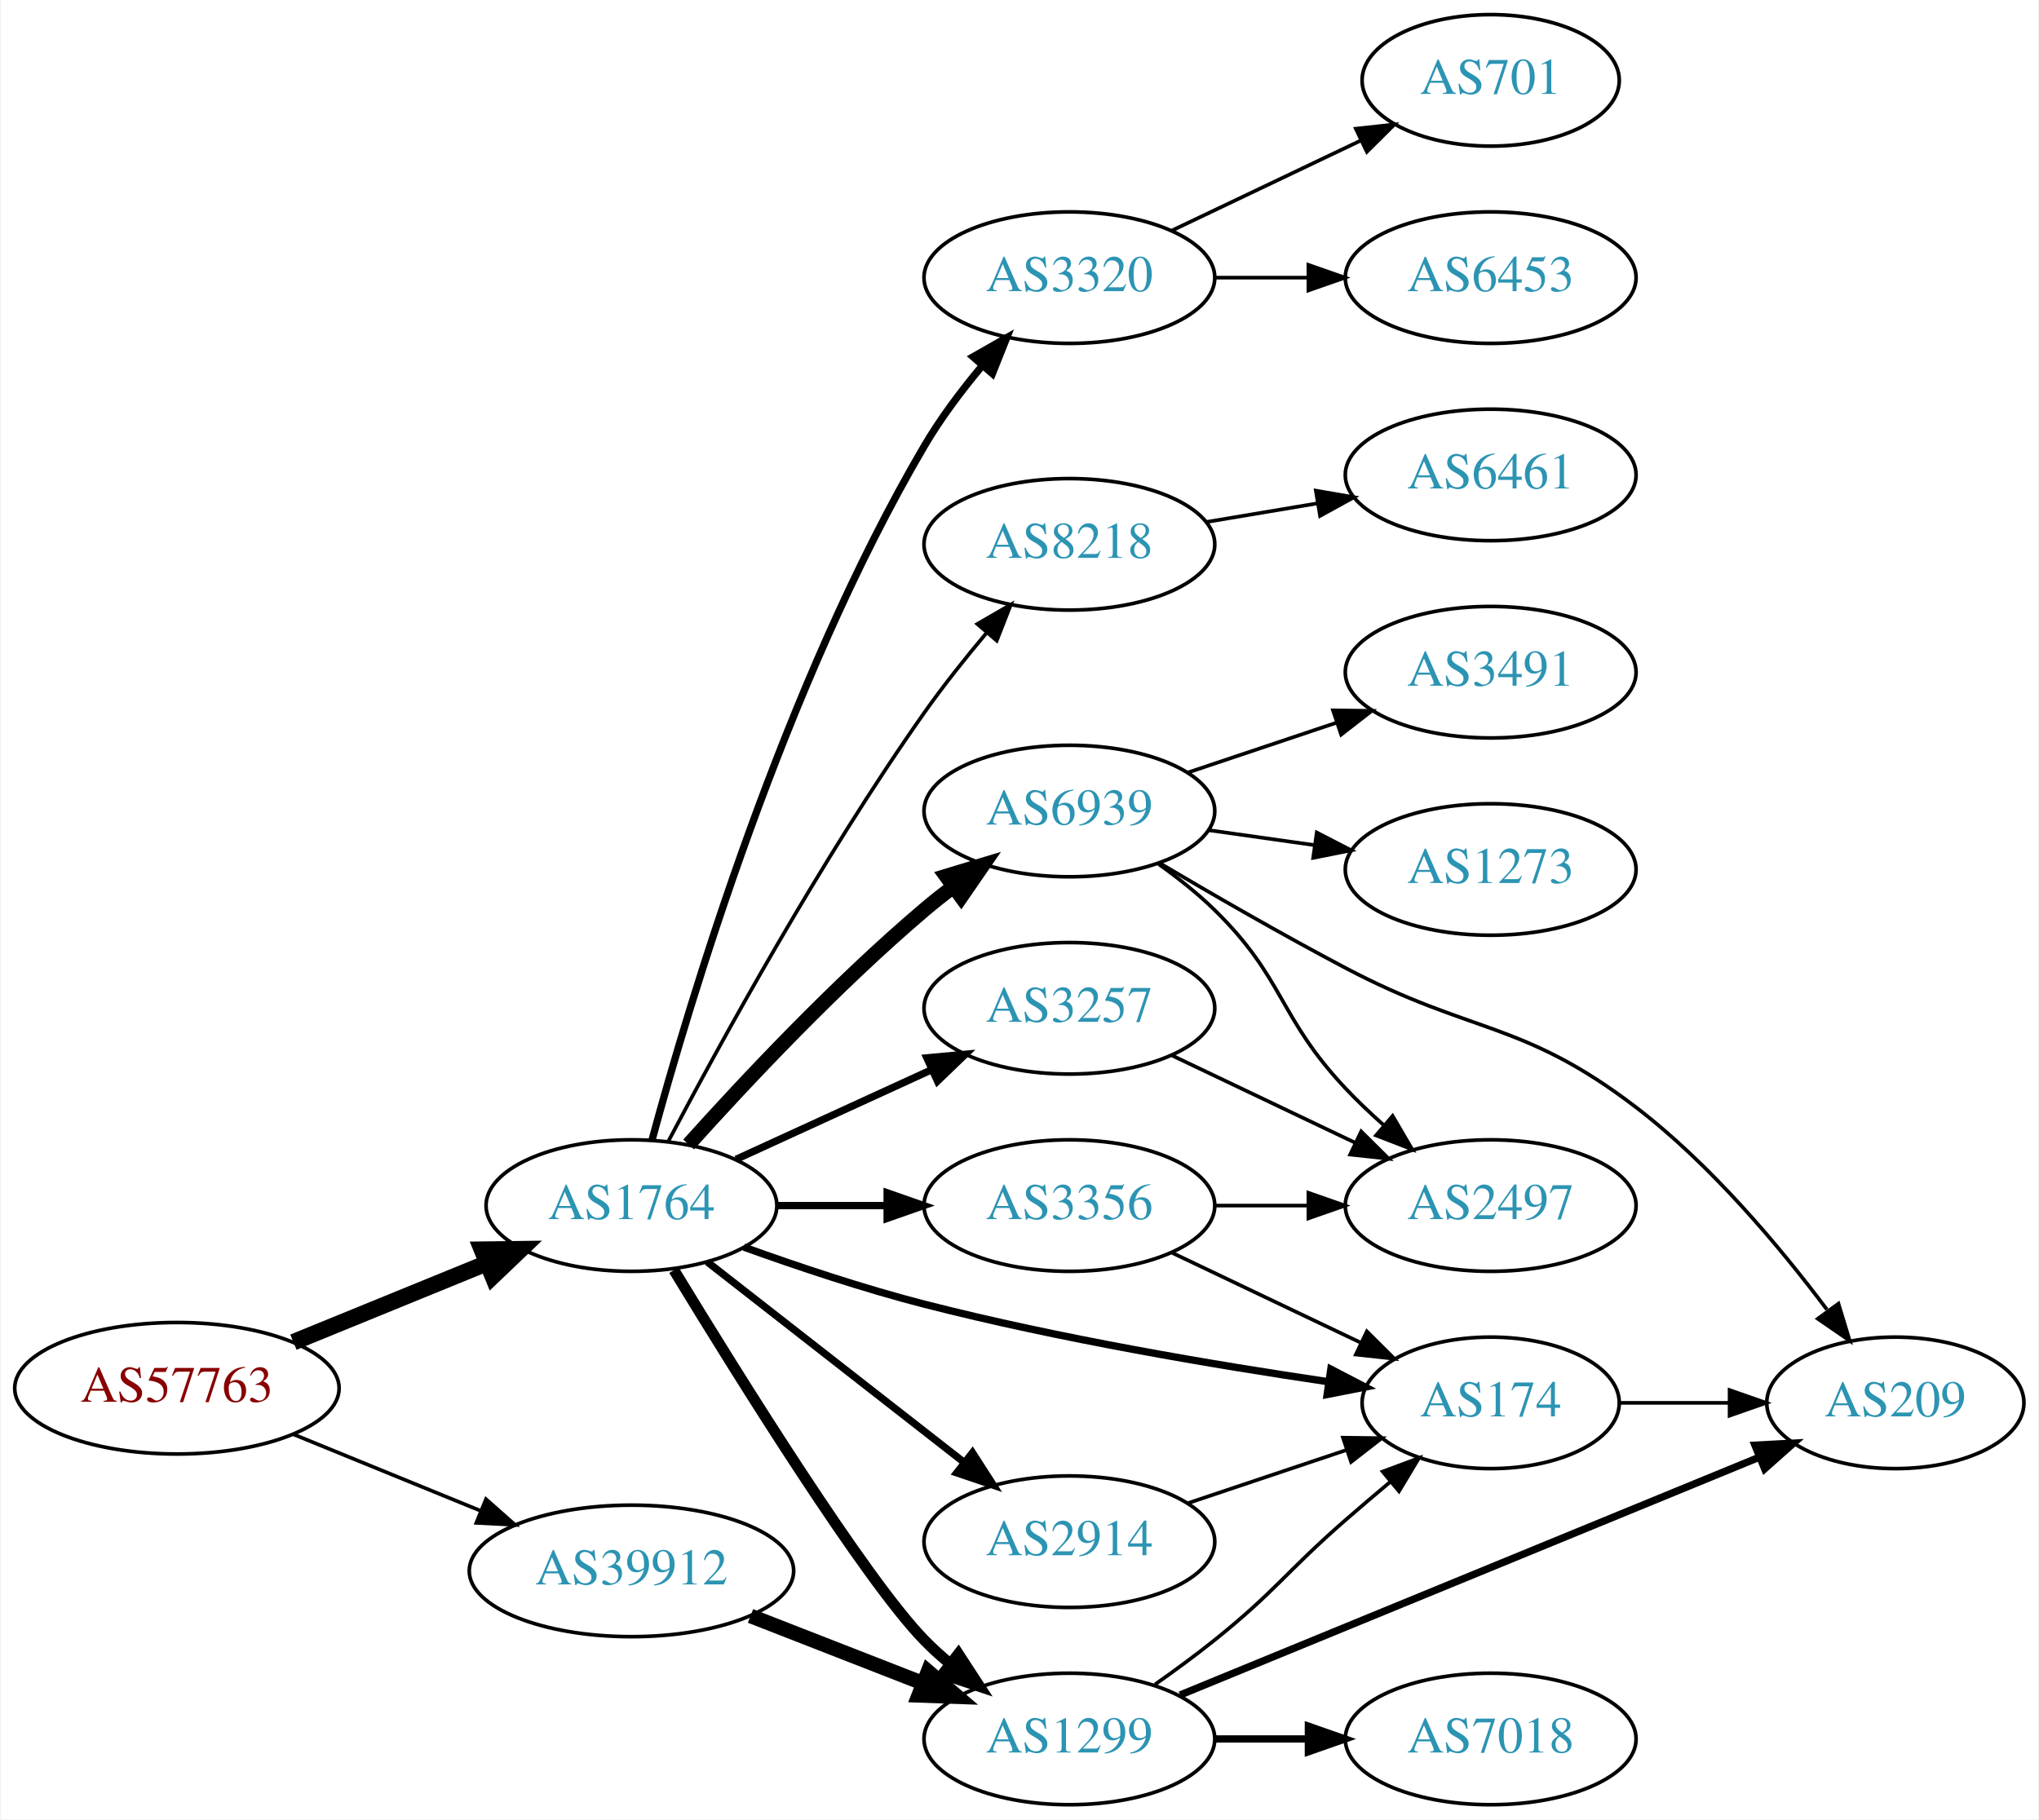
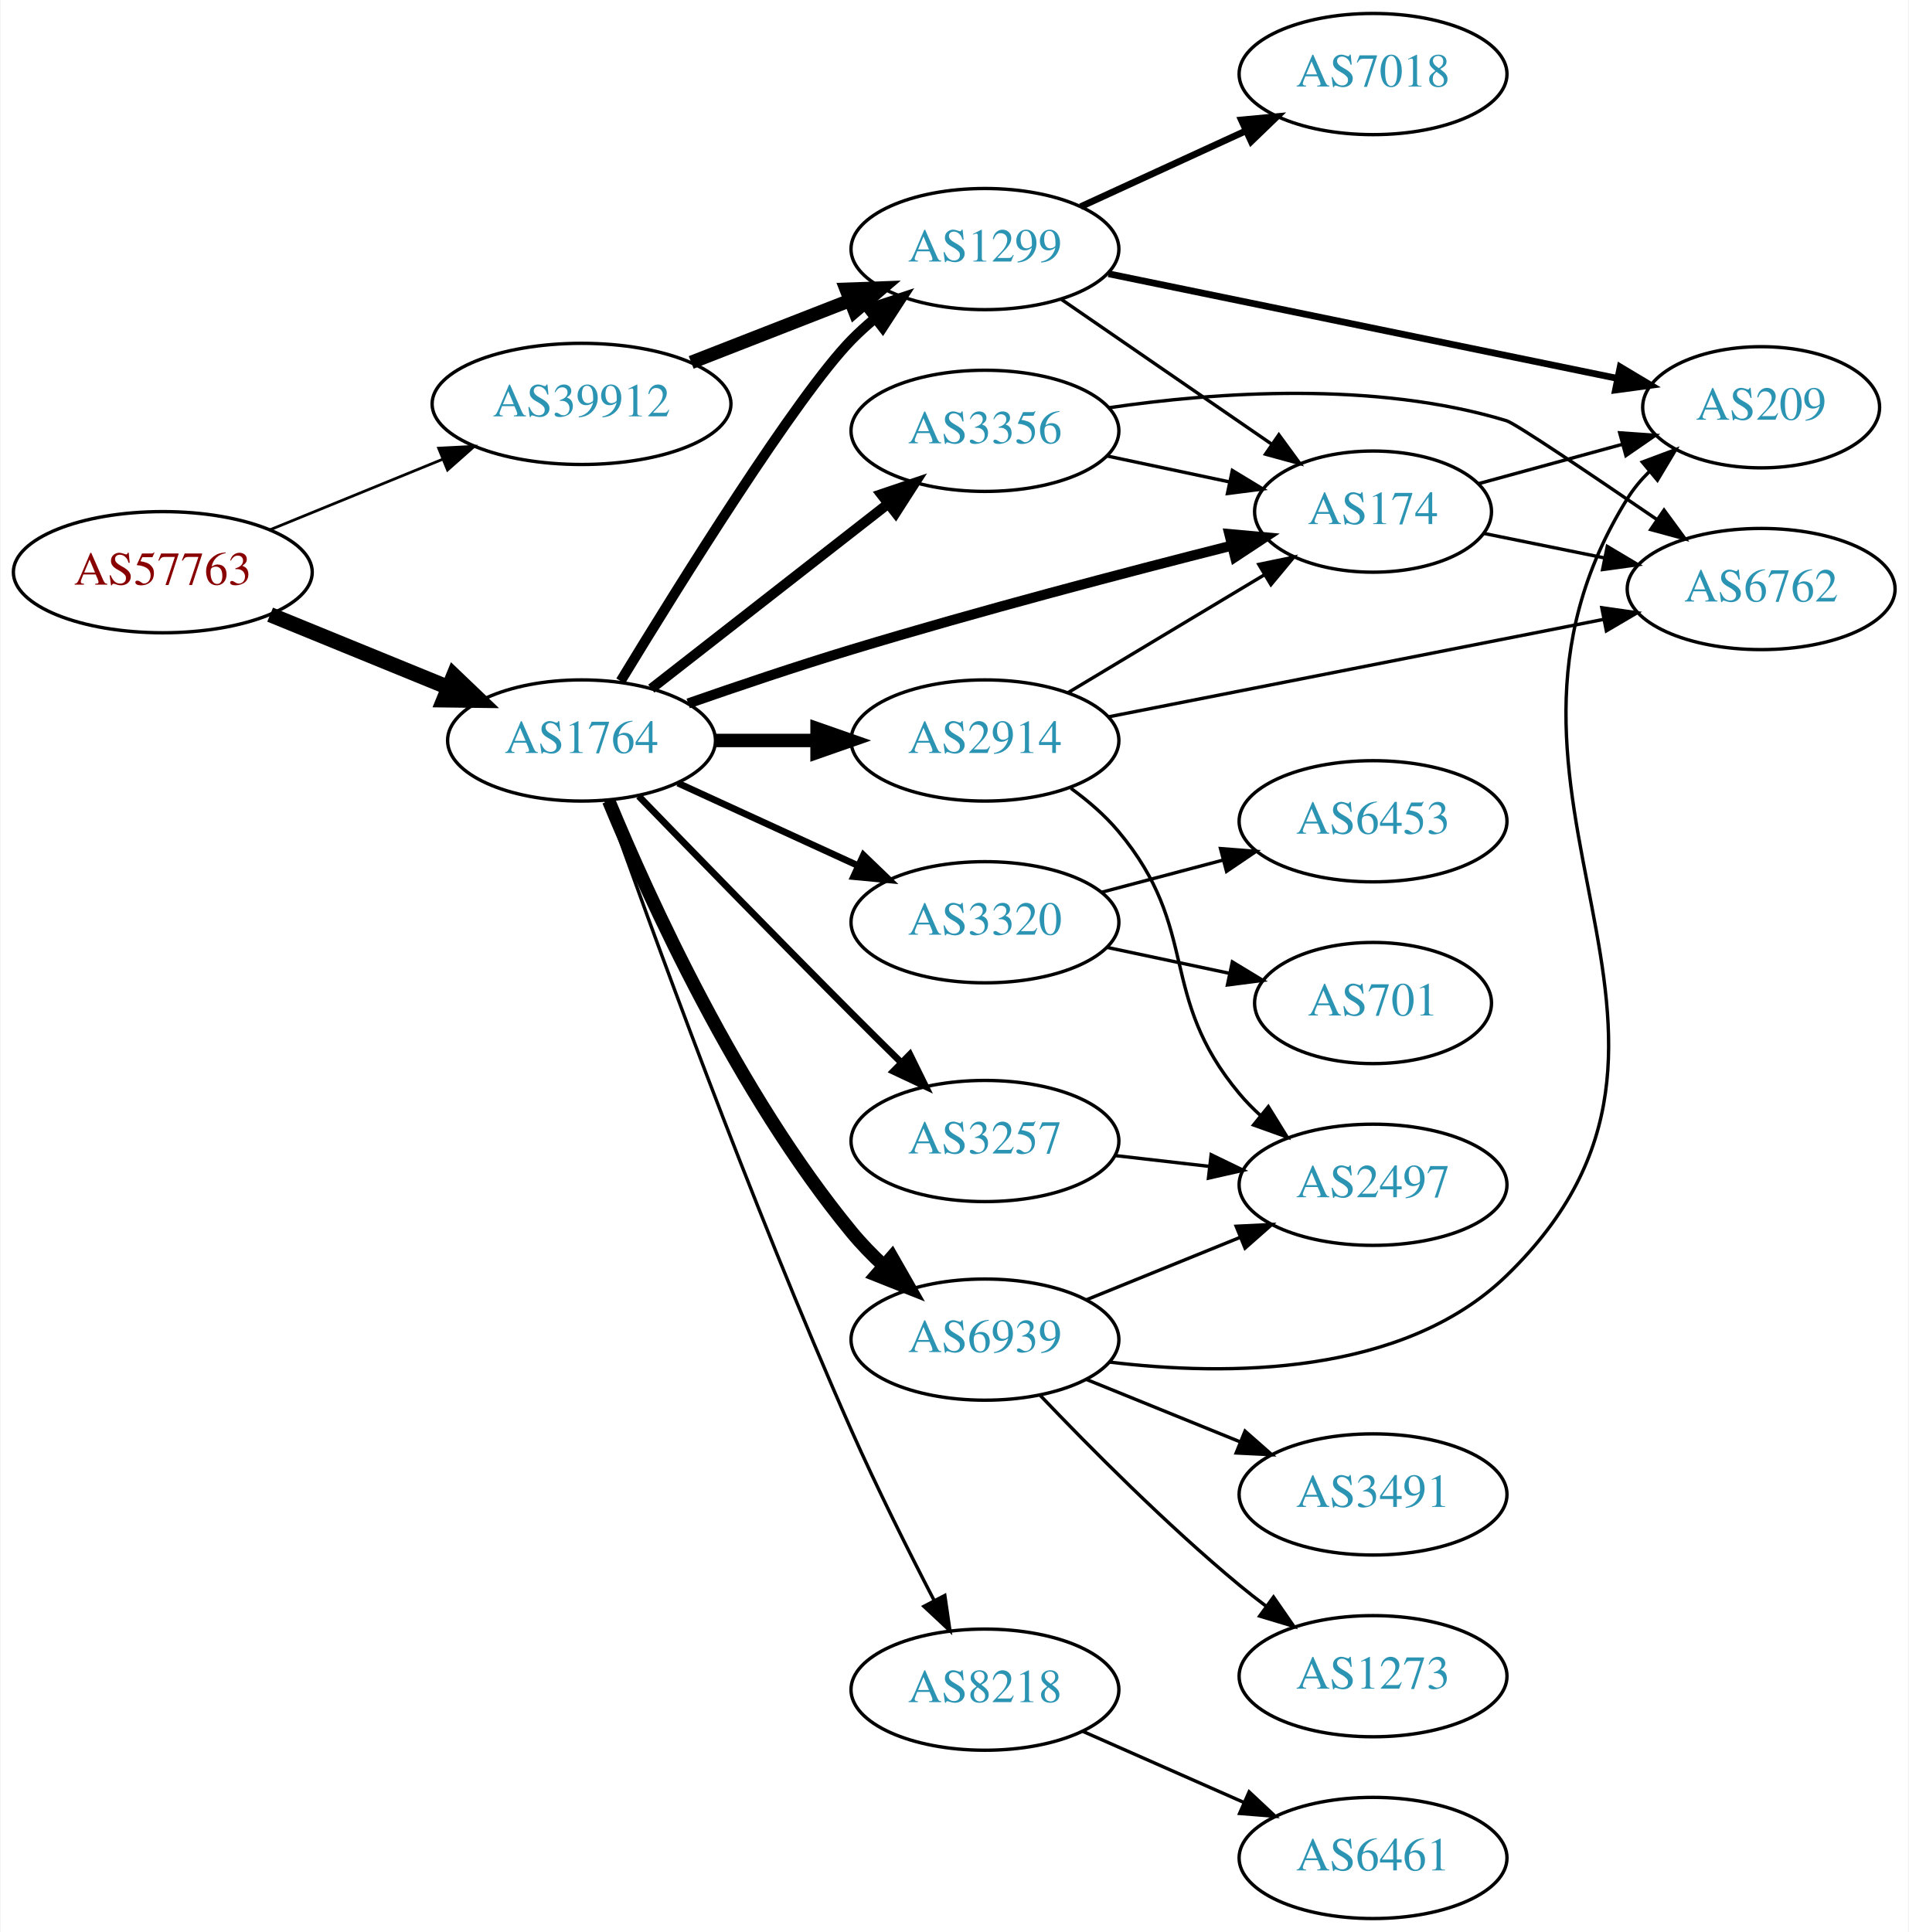
- <svg xmlns="http://www.w3.org/2000/svg" xmlns:xlink="http://www.w3.org/1999/xlink" width="558pt" height="498pt" viewBox="0.00 0.00 557.56 498.00">
-   <g id="graph0" class="graph" transform="scale(1 1) rotate(0) translate(4 494)">
-     <polygon fill="white" stroke="none" points="-4,4 -4,-494 553.564,-494 553.564,4 -4,4" />
+ <svg xmlns="http://www.w3.org/2000/svg" xmlns:xlink="http://www.w3.org/1999/xlink" width="567pt" height="574pt" viewBox="0.00 0.00 566.66 574.00">
+   <g id="graph0" class="graph" transform="scale(1 1) rotate(0) translate(4 570)">
+     <polygon fill="white" stroke="none" points="-4,4 -4,-570 562.663,-570 562.663,4 -4,4" />
    <g id="node1" class="node">
      <g id="a_node1">
        <a xlink:href="/asn/57763" xlink:title="AS57763 ~ SelfNet Internet Ges.m.b.H. [AT]">
-           <ellipse fill="#ffffff" stroke="black" cx="44.196" cy="-114" rx="44.393" ry="18" />
-           <text text-anchor="middle" x="44.196" y="-110.3" font-family="Times,serif" font-size="14.00" fill="#880000">AS57763</text>
+           <ellipse fill="#ffffff" stroke="black" cx="44.196" cy="-400" rx="44.393" ry="18" />
+           <text text-anchor="middle" x="44.196" y="-396.3" font-family="Times,serif" font-size="14.00" fill="#880000">AS57763</text>
        </a>
      </g>
    </g>
    <g id="node2" class="node">
      <g id="a_node2">
        <a xlink:href="/asn/1764" xlink:title="AS1764 ~ NEXTLAYER-AS [AT]">
-           <ellipse fill="#ffffff" stroke="black" cx="168.588" cy="-164" rx="39.794" ry="18" />
-           <text text-anchor="middle" x="168.588" y="-160.3" font-family="Times,serif" font-size="14.00" fill="#2c94b3">AS1764</text>
+           <ellipse fill="#ffffff" stroke="black" cx="168.588" cy="-350" rx="39.794" ry="18" />
+           <text text-anchor="middle" x="168.588" y="-346.3" font-family="Times,serif" font-size="14.00" fill="#2c94b3">AS1764</text>
        </a>
      </g>
    </g>
    <g id="edge1" class="edge">
-       <path fill="none" stroke="black" stroke-width="4.5" d="M76.081,-126.617C92.064,-133.147 111.738,-141.184 128.743,-148.131" />
-       <polygon fill="black" stroke="black" stroke-width="4.5" points="127.652,-151.939 138.399,-152.075 130.63,-144.648 127.652,-151.939" />
+       <path fill="none" stroke="black" stroke-width="4.5" d="M76.081,-387.383C92.064,-380.853 111.738,-372.816 128.743,-365.869" />
+       <polygon fill="black" stroke="black" stroke-width="4.5" points="130.63,-369.352 138.399,-361.925 127.652,-362.061 130.63,-369.352" />
    </g>
    <g id="node3" class="node">
      <g id="a_node3">
        <a xlink:href="/asn/39912" xlink:title="AS39912 ~ oja.at GmbH [AT]">
-           <ellipse fill="#ffffff" stroke="black" cx="168.588" cy="-64" rx="44.393" ry="18" />
-           <text text-anchor="middle" x="168.588" y="-60.3" font-family="Times,serif" font-size="14.00" fill="#2c94b3">AS39912</text>
+           <ellipse fill="#ffffff" stroke="black" cx="168.588" cy="-450" rx="44.393" ry="18" />
+           <text text-anchor="middle" x="168.588" y="-446.3" font-family="Times,serif" font-size="14.00" fill="#2c94b3">AS39912</text>
        </a>
      </g>
    </g>
    <g id="edge2" class="edge">
-       <path fill="none" stroke="black" d="M76.081,-101.383C91.591,-95.047 110.576,-87.291 127.225,-80.49" />
-       <polygon fill="black" stroke="black" points="128.78,-83.635 136.713,-76.613 126.132,-77.155 128.78,-83.635" />
+       <path fill="none" stroke="black" stroke-width="0.818" d="M76.081,-412.617C91.591,-418.953 110.576,-426.709 127.225,-433.511" />
+       <polygon fill="black" stroke="black" stroke-width="0.818" points="126.132,-436.845 136.713,-437.387 128.78,-430.365 126.132,-436.845" />
    </g>
    <g id="node4" class="node">
      <g id="a_node4">
-         <a xlink:href="/asn/8218" xlink:title="AS8218 ~ legacy Neotelecoms [FR]">
-           <ellipse fill="#ffffff" stroke="black" cx="288.431" cy="-345" rx="39.794" ry="18" />
-           <text text-anchor="middle" x="288.431" y="-341.3" font-family="Times,serif" font-size="14.00" fill="#2c94b3">AS8218</text>
+         <a xlink:href="/asn/3356" xlink:title="AS3356 ~ Level 3 Parent, LLC [US]">
+           <ellipse fill="#ffffff" stroke="black" cx="288.431" cy="-442" rx="39.794" ry="18" />
+           <text text-anchor="middle" x="288.431" y="-438.3" font-family="Times,serif" font-size="14.00" fill="#2c94b3">AS3356</text>
        </a>
      </g>
    </g>
    <g id="edge3" class="edge">
-       <path fill="none" stroke="black" d="M178.695,-181.626C192.576,-207.971 220.422,-258.819 248.784,-299 253.972,-306.35 260.051,-313.969 265.832,-320.841" />
-       <polygon fill="black" stroke="black" points="263.241,-323.196 272.41,-328.505 268.552,-318.637 263.241,-323.196" />
+       <path fill="none" stroke="black" stroke-width="3" d="M189.312,-365.399C208.516,-380.391 237.887,-403.321 259.491,-420.188" />
+       <polygon fill="black" stroke="black" stroke-width="3" points="257.606,-423.156 267.642,-426.551 261.914,-417.638 257.606,-423.156" />
    </g>
    <g id="node5" class="node">
      <g id="a_node5">
-         <a xlink:href="/asn/2914" xlink:title="AS2914 ~ NTT America, Inc. [US]">
-           <ellipse fill="#ffffff" stroke="black" cx="288.431" cy="-72" rx="39.794" ry="18" />
-           <text text-anchor="middle" x="288.431" y="-68.3" font-family="Times,serif" font-size="14.00" fill="#2c94b3">AS2914</text>
+         <a xlink:href="/asn/174" xlink:title="AS174 ~ Cogent Communications [US]">
+           <ellipse fill="#ffffff" stroke="black" cx="403.724" cy="-418" rx="35.194" ry="18" />
+           <text text-anchor="middle" x="403.724" y="-414.3" font-family="Times,serif" font-size="14.00" fill="#2c94b3">AS174</text>
        </a>
      </g>
    </g>
    <g id="edge4" class="edge">
-       <path fill="none" stroke="black" stroke-width="2" d="M189.312,-148.601C208.516,-133.609 237.887,-110.679 259.491,-93.812" />
-       <polygon fill="black" stroke="black" stroke-width="2" points="261.914,-96.362 267.642,-87.449 257.606,-90.844 261.914,-96.362" />
+       <path fill="none" stroke="black" stroke-width="3" d="M200.27,-361.005C214.886,-366.108 232.659,-372.11 248.784,-377 286.712,-388.501 330.414,-399.974 361.541,-407.845" />
+       <polygon fill="black" stroke="black" stroke-width="3" points="361.037,-411.327 371.589,-410.372 362.744,-404.539 361.037,-411.327" />
    </g>
    <g id="node6" class="node">
      <g id="a_node6">
-         <a xlink:href="/asn/3356" xlink:title="AS3356 ~ Level 3 Parent, LLC [US]">
-           <ellipse fill="#ffffff" stroke="black" cx="288.431" cy="-164" rx="39.794" ry="18" />
-           <text text-anchor="middle" x="288.431" y="-160.3" font-family="Times,serif" font-size="14.00" fill="#2c94b3">AS3356</text>
+         <a xlink:href="/asn/2914" xlink:title="AS2914 ~ NTT America, Inc. [US]">
+           <ellipse fill="#ffffff" stroke="black" cx="288.431" cy="-350" rx="39.794" ry="18" />
+           <text text-anchor="middle" x="288.431" y="-346.3" font-family="Times,serif" font-size="14.00" fill="#2c94b3">AS2914</text>
        </a>
      </g>
    </g>
    <g id="edge5" class="edge">
-       <path fill="none" stroke="black" stroke-width="2" d="M208.501,-164C218.054,-164 228.404,-164 238.367,-164" />
-       <polygon fill="black" stroke="black" stroke-width="2" points="238.559,-167.5 248.559,-164 238.559,-160.5 238.559,-167.5" />
+       <path fill="none" stroke="black" stroke-width="4" d="M208.501,-350C218.054,-350 228.404,-350 238.367,-350" />
+       <polygon fill="black" stroke="black" stroke-width="4" points="238.559,-353.5 248.559,-350 238.559,-346.5 238.559,-353.5" />
    </g>
    <g id="node7" class="node">
      <g id="a_node7">
        <a xlink:href="/asn/6939" xlink:title="AS6939 ~ Hurricane Electric LLC [US]">
-           <ellipse fill="#ffffff" stroke="black" cx="288.431" cy="-272" rx="39.794" ry="18" />
-           <text text-anchor="middle" x="288.431" y="-268.3" font-family="Times,serif" font-size="14.00" fill="#2c94b3">AS6939</text>
+           <ellipse fill="#ffffff" stroke="black" cx="288.431" cy="-172" rx="39.794" ry="18" />
+           <text text-anchor="middle" x="288.431" y="-168.3" font-family="Times,serif" font-size="14.00" fill="#2c94b3">AS6939</text>
        </a>
      </g>
    </g>
    <g id="edge6" class="edge">
-       <path fill="none" stroke="black" stroke-width="4" d="M184.234,-180.725C199.535,-197.765 224.632,-224.523 248.784,-245 251.281,-247.117 253.942,-249.232 256.653,-251.293" />
-       <polygon fill="black" stroke="black" stroke-width="4" points="254.69,-254.194 264.83,-257.266 258.819,-248.541 254.69,-254.194" />
+       <path fill="none" stroke="black" stroke-width="4" d="M176.666,-332.048C188.633,-303.103 214.905,-245.208 248.784,-204 251.663,-200.499 254.968,-197.099 258.407,-193.904" />
+       <polygon fill="black" stroke="black" stroke-width="4" points="260.782,-196.477 266.036,-187.277 256.191,-191.192 260.782,-196.477" />
    </g>
    <g id="node8" class="node">
      <g id="a_node8">
        <a xlink:href="/asn/3257" xlink:title="AS3257 ~ GTT [DE]">
-           <ellipse fill="#ffffff" stroke="black" cx="288.431" cy="-218" rx="39.794" ry="18" />
-           <text text-anchor="middle" x="288.431" y="-214.3" font-family="Times,serif" font-size="14.00" fill="#2c94b3">AS3257</text>
+           <ellipse fill="#ffffff" stroke="black" cx="288.431" cy="-231" rx="39.794" ry="18" />
+           <text text-anchor="middle" x="288.431" y="-227.3" font-family="Times,serif" font-size="14.00" fill="#2c94b3">AS3257</text>
        </a>
      </g>
    </g>
    <g id="edge7" class="edge">
-       <path fill="none" stroke="black" stroke-width="2" d="M197.217,-176.661C213.174,-183.973 233.445,-193.261 250.727,-201.181" />
-       <polygon fill="black" stroke="black" stroke-width="2" points="249.426,-204.435 259.975,-205.419 252.342,-198.071 249.426,-204.435" />
+       <path fill="none" stroke="black" stroke-width="2" d="M185.572,-333.462C201.501,-317.027 226.704,-291.143 248.784,-269 253.493,-264.278 258.557,-259.257 263.418,-254.466" />
+       <polygon fill="black" stroke="black" stroke-width="2" points="266.131,-256.707 270.811,-247.202 261.225,-251.715 266.131,-256.707" />
    </g>
    <g id="node9" class="node">
      <g id="a_node9">
-         <a xlink:href="/asn/174" xlink:title="AS174 ~ Cogent Communications [US]">
-           <ellipse fill="#ffffff" stroke="black" cx="403.724" cy="-110" rx="35.194" ry="18" />
-           <text text-anchor="middle" x="403.724" y="-106.3" font-family="Times,serif" font-size="14.00" fill="#2c94b3">AS174</text>
+         <a xlink:href="/asn/8218" xlink:title="AS8218 ~ legacy Neotelecoms [FR]">
+           <ellipse fill="#ffffff" stroke="black" cx="288.431" cy="-68" rx="39.794" ry="18" />
+           <text text-anchor="middle" x="288.431" y="-64.3" font-family="Times,serif" font-size="14.00" fill="#2c94b3">AS8218</text>
        </a>
      </g>
    </g>
    <g id="edge8" class="edge">
-       <path fill="none" stroke="black" stroke-width="2" d="M199.343,-152.634C214.057,-147.328 232.181,-141.259 248.784,-137 285.621,-127.551 328.265,-120.355 359.315,-115.778" />
-       <polygon fill="black" stroke="black" stroke-width="2" points="359.978,-119.219 369.376,-114.327 358.978,-112.29 359.978,-119.219" />
+       <path fill="none" stroke="black" d="M175.803,-332.216C188.476,-296.363 218.657,-213.027 248.784,-145 256.336,-127.948 265.7,-109.24 273.319,-94.534" />
+       <polygon fill="black" stroke="black" points="276.507,-95.99 278.037,-85.506 270.303,-92.748 276.507,-95.99" />
    </g>
    <g id="node10" class="node">
      <g id="a_node10">
        <a xlink:href="/asn/3320" xlink:title="AS3320 ~ DTAG [DE]">
-           <ellipse fill="#ffffff" stroke="black" cx="288.431" cy="-418" rx="39.794" ry="18" />
-           <text text-anchor="middle" x="288.431" y="-414.3" font-family="Times,serif" font-size="14.00" fill="#2c94b3">AS3320</text>
+           <ellipse fill="#ffffff" stroke="black" cx="288.431" cy="-296" rx="39.794" ry="18" />
+           <text text-anchor="middle" x="288.431" y="-292.3" font-family="Times,serif" font-size="14.00" fill="#2c94b3">AS3320</text>
        </a>
      </g>
    </g>
    <g id="edge9" class="edge">
-       <path fill="none" stroke="black" stroke-width="2" d="M174.2,-181.877C184.243,-219.022 210.317,-306.538 248.784,-372 253.169,-379.461 258.771,-386.918 264.34,-393.589" />
-       <polygon fill="black" stroke="black" stroke-width="2" points="262.076,-396.319 271.284,-401.561 267.355,-391.721 262.076,-396.319" />
+       <path fill="none" stroke="black" stroke-width="2" d="M197.217,-337.339C213.174,-330.027 233.445,-320.739 250.727,-312.819" />
+       <polygon fill="black" stroke="black" stroke-width="2" points="252.342,-315.929 259.975,-308.581 249.426,-309.565 252.342,-315.929" />
    </g>
    <g id="node11" class="node">
      <g id="a_node11">
        <a xlink:href="/asn/1299" xlink:title="AS1299 ~ Telia Carrier [EU]">
-           <ellipse fill="#ffffff" stroke="black" cx="288.431" cy="-18" rx="39.794" ry="18" />
-           <text text-anchor="middle" x="288.431" y="-14.3" font-family="Times,serif" font-size="14.00" fill="#2c94b3">AS1299</text>
+           <ellipse fill="#ffffff" stroke="black" cx="288.431" cy="-496" rx="39.794" ry="18" />
+           <text text-anchor="middle" x="288.431" y="-492.3" font-family="Times,serif" font-size="14.00" fill="#2c94b3">AS1299</text>
        </a>
      </g>
    </g>
    <g id="edge10" class="edge">
-       <path fill="none" stroke="black" stroke-width="3" d="M180.212,-146.341C197.782,-117.441 232.563,-61.592 248.784,-45 250.876,-42.86 253.159,-40.781 255.535,-38.788" />
-       <polygon fill="black" stroke="black" stroke-width="3" points="258.054,-41.266 263.834,-32.387 253.778,-35.723 258.054,-41.266" />
-     </g>
-     <g id="edge26" class="edge">
-       <path fill="none" stroke="black" stroke-width="4" d="M201.168,-51.673C215.597,-46.041 232.837,-39.311 248.098,-33.354" />
-       <polygon fill="black" stroke="black" stroke-width="4" points="249.749,-36.467 257.792,-29.57 247.203,-29.946 249.749,-36.467" />
+       <path fill="none" stroke="black" stroke-width="3" d="M180.212,-367.659C197.782,-396.559 232.563,-452.408 248.784,-469 250.876,-471.14 253.159,-473.219 255.535,-475.212" />
+       <polygon fill="black" stroke="black" stroke-width="3" points="253.778,-478.277 263.834,-481.613 258.054,-472.734 253.778,-478.277" />
+     </g>
+     <g id="edge29" class="edge">
+       <path fill="none" stroke="black" stroke-width="4" d="M201.168,-462.327C215.597,-467.96 232.837,-474.689 248.098,-480.646" />
+       <polygon fill="black" stroke="black" stroke-width="4" points="247.203,-484.054 257.792,-484.43 249.749,-477.534 247.203,-484.054" />
+     </g>
+     <g id="edge24" class="edge">
+       <path fill="none" stroke="black" d="M324.656,-434.538C336.227,-432.087 349.195,-429.34 361.189,-426.799" />
+       <polygon fill="black" stroke="black" points="361.924,-430.221 370.982,-424.724 360.473,-423.373 361.924,-430.221" />
    </g>
    <g id="node12" class="node">
      <g id="a_node12">
-         <a xlink:href="/asn/6461" xlink:title="AS6461 ~ Zayo Bandwidth [US]">
-           <ellipse fill="#ffffff" stroke="black" cx="403.724" cy="-364" rx="39.794" ry="18" />
-           <text text-anchor="middle" x="403.724" y="-360.3" font-family="Times,serif" font-size="14.00" fill="#2c94b3">AS6461</text>
-         </a>
-       </g>
+         <a xlink:href="/asn/6762" xlink:title="AS6762 ~ TELECOM ITALIA SPARKLE S.p.A. [IT]">
+           <ellipse fill="#ffffff" stroke="black" cx="519.017" cy="-395" rx="39.794" ry="18" />
+           <text text-anchor="middle" x="519.017" y="-391.3" font-family="Times,serif" font-size="14.00" fill="#2c94b3">AS6762</text>
+         </a>
+       </g>
+     </g>
+     <g id="edge23" class="edge">
+       <path fill="none" stroke="black" d="M325.134,-448.842C356.897,-453.5 404.24,-456.894 443.37,-445 446.003,-444.2 468.415,-429.089 488.001,-415.687" />
+       <polygon fill="black" stroke="black" points="490.17,-418.444 496.437,-409.902 486.211,-412.671 490.17,-418.444" />
    </g>
    <g id="edge11" class="edge">
-       <path fill="none" stroke="black" d="M325.901,-351.116C335.604,-352.744 346.215,-354.523 356.37,-356.226" />
-       <polygon fill="black" stroke="black" points="355.881,-359.693 366.322,-357.895 357.039,-352.789 355.881,-359.693" />
-     </g>
-     <g id="edge25" class="edge">
-       <path fill="none" stroke="black" d="M320.688,-82.484C334.205,-87.018 350.154,-92.367 364.378,-97.138" />
-       <polygon fill="black" stroke="black" points="363.304,-100.47 373.898,-100.332 365.53,-93.833 363.304,-100.47" />
-     </g>
-     <g id="edge13" class="edge">
-       <path fill="none" stroke="black" d="M316.567,-151.066C331.999,-143.71 351.485,-134.423 368.02,-126.541" />
-       <polygon fill="black" stroke="black" points="369.84,-129.551 377.361,-122.089 366.828,-123.232 369.84,-129.551" />
+       <path fill="none" stroke="black" d="M436.584,-411.532C447.73,-409.269 460.472,-406.682 472.514,-404.238" />
+       <polygon fill="black" stroke="black" points="473.311,-407.647 482.414,-402.228 471.918,-400.787 473.311,-407.647" />
    </g>
    <g id="node13" class="node">
      <g id="a_node13">
-         <a xlink:href="/asn/2497" xlink:title="AS2497 ~ Internet Initiative Japan Inc. [JP]">
-           <ellipse fill="#ffffff" stroke="black" cx="403.724" cy="-164" rx="39.794" ry="18" />
-           <text text-anchor="middle" x="403.724" y="-160.3" font-family="Times,serif" font-size="14.00" fill="#2c94b3">AS2497</text>
+         <a xlink:href="/asn/209" xlink:title="AS209 ~ CenturyLink Communications, LLC [US]">
+           <ellipse fill="#ffffff" stroke="black" cx="519.017" cy="-449" rx="35.194" ry="18" />
+           <text text-anchor="middle" x="519.017" y="-445.3" font-family="Times,serif" font-size="14.00" fill="#2c94b3">AS209</text>
        </a>
      </g>
    </g>
    <g id="edge12" class="edge">
-       <path fill="none" stroke="black" d="M328.103,-164C336.306,-164 345.07,-164 353.602,-164" />
-       <polygon fill="black" stroke="black" points="353.841,-167.5 363.841,-164 353.841,-160.5 353.841,-167.5" />
+       <path fill="none" stroke="black" d="M435.084,-426.307C448.164,-429.887 463.647,-434.123 477.673,-437.961" />
+       <polygon fill="black" stroke="black" points="477.003,-441.406 487.572,-440.67 478.851,-434.654 477.003,-441.406" />
    </g>
    <g id="edge14" class="edge">
-       <path fill="none" stroke="black" d="M312.876,-257.461C318.138,-253.709 323.51,-249.46 328.077,-245 347.412,-226.12 345.53,-215.654 364.077,-196 367.257,-192.63 370.784,-189.28 374.376,-186.085" />
-       <polygon fill="black" stroke="black" points="376.889,-188.543 382.235,-179.396 372.352,-183.212 376.889,-188.543" />
+       <path fill="none" stroke="black" d="M313.181,-364.255C330.132,-374.429 353.098,-388.214 371.527,-399.275" />
+       <polygon fill="black" stroke="black" points="369.788,-402.313 380.163,-404.459 373.39,-396.311 369.788,-402.313" />
+     </g>
+     <g id="edge15" class="edge">
+       <path fill="none" stroke="black" d="M325.147,-357.031C364.787,-364.835 428.869,-377.45 472.181,-385.977" />
+       <polygon fill="black" stroke="black" points="471.687,-389.446 482.175,-387.944 473.039,-382.578 471.687,-389.446" />
    </g>
    <g id="node14" class="node">
      <g id="a_node14">
-         <a xlink:href="/asn/209" xlink:title="AS209 ~ CenturyLink Communications, LLC [US]">
-           <ellipse fill="#ffffff" stroke="black" cx="514.467" cy="-110" rx="35.194" ry="18" />
-           <text text-anchor="middle" x="514.467" y="-106.3" font-family="Times,serif" font-size="14.00" fill="#2c94b3">AS209</text>
-         </a>
-       </g>
-     </g>
-     <g id="edge15" class="edge">
-       <path fill="none" stroke="black" d="M313.043,-257.786C327.602,-249.176 346.742,-238.13 364.077,-229 398.654,-210.789 412.311,-214.718 443.37,-191 463.886,-175.333 482.762,-152.843 495.745,-135.534" />
-       <polygon fill="black" stroke="black" points="498.895,-137.156 501.974,-127.019 493.245,-133.023 498.895,-137.156" />
+         <a xlink:href="/asn/2497" xlink:title="AS2497 ~ Internet Initiative Japan Inc. [JP]">
+           <ellipse fill="#ffffff" stroke="black" cx="403.724" cy="-218" rx="39.794" ry="18" />
+           <text text-anchor="middle" x="403.724" y="-214.3" font-family="Times,serif" font-size="14.00" fill="#2c94b3">AS2497</text>
+         </a>
+       </g>
+     </g>
+     <g id="edge13" class="edge">
+       <path fill="none" stroke="black" d="M313.961,-335.802C319.058,-332.089 324.086,-327.771 328.077,-323 352.577,-293.717 339.577,-274.283 364.077,-245 365.948,-242.764 368.047,-240.627 370.274,-238.605" />
+       <polygon fill="black" stroke="black" points="372.62,-241.209 378.193,-232.198 368.218,-235.767 372.62,-241.209" />
+     </g>
+     <g id="edge18" class="edge">
+       <path fill="none" stroke="black" d="M325.411,-165.325C360.355,-161.095 412.52,-161.116 443.37,-191 518.002,-263.295 424.371,-333.844 479.37,-422 481.146,-424.847 483.345,-427.475 485.785,-429.88" />
+       <polygon fill="black" stroke="black" points="483.724,-432.719 493.649,-436.428 488.203,-427.339 483.724,-432.719" />
+     </g>
+     <g id="edge17" class="edge">
+       <path fill="none" stroke="black" d="M318.607,-183.846C332.482,-189.48 349.259,-196.292 364.169,-202.346" />
+       <polygon fill="black" stroke="black" points="363.065,-205.675 373.647,-206.194 365.698,-199.189 363.065,-205.675" />
    </g>
    <g id="node15" class="node">
      <g id="a_node15">
-         <a xlink:href="/asn/3491" xlink:title="AS3491 ~ PCCW Global, Inc. [US]">
-           <ellipse fill="#ffffff" stroke="black" cx="403.724" cy="-310" rx="39.794" ry="18" />
-           <text text-anchor="middle" x="403.724" y="-306.3" font-family="Times,serif" font-size="14.00" fill="#2c94b3">AS3491</text>
+         <a xlink:href="/asn/1273" xlink:title="AS1273 ~ Vodafone Group PLC [EU]">
+           <ellipse fill="#ffffff" stroke="black" cx="403.724" cy="-72" rx="39.794" ry="18" />
+           <text text-anchor="middle" x="403.724" y="-68.3" font-family="Times,serif" font-size="14.00" fill="#2c94b3">AS1273</text>
        </a>
      </g>
    </g>
    <g id="edge16" class="edge">
-       <path fill="none" stroke="black" d="M320.688,-282.484C333.337,-286.727 348.116,-291.684 361.618,-296.212" />
-       <polygon fill="black" stroke="black" points="360.581,-299.556 371.175,-299.418 362.807,-292.92 360.581,-299.556" />
+       <path fill="none" stroke="black" d="M304.736,-155.545C319.349,-140.204 342.305,-117.044 364.077,-99 366.598,-96.911 369.275,-94.816 371.997,-92.767" />
+       <polygon fill="black" stroke="black" points="374.157,-95.523 380.189,-86.813 370.042,-89.861 374.157,-95.523" />
    </g>
    <g id="node16" class="node">
      <g id="a_node16">
-         <a xlink:href="/asn/1273" xlink:title="AS1273 ~ Vodafone Group PLC [EU]">
-           <ellipse fill="#ffffff" stroke="black" cx="403.724" cy="-256" rx="39.794" ry="18" />
-           <text text-anchor="middle" x="403.724" y="-252.3" font-family="Times,serif" font-size="14.00" fill="#2c94b3">AS1273</text>
-         </a>
-       </g>
-     </g>
-     <g id="edge17" class="edge">
-       <path fill="none" stroke="black" d="M326.527,-266.761C335.819,-265.449 345.911,-264.024 355.617,-262.653" />
-       <polygon fill="black" stroke="black" points="356.132,-266.115 365.544,-261.251 355.153,-259.184 356.132,-266.115" />
-     </g>
-     <g id="edge21" class="edge">
-       <path fill="none" stroke="black" d="M316.567,-205.066C331.561,-197.919 350.382,-188.948 366.605,-181.215" />
-       <polygon fill="black" stroke="black" points="368.288,-184.291 375.809,-176.829 365.276,-177.972 368.288,-184.291" />
-     </g>
-     <g id="edge18" class="edge">
-       <path fill="none" stroke="black" d="M438.832,-110C448.356,-110 458.846,-110 468.878,-110" />
-       <polygon fill="black" stroke="black" points="469.106,-113.5 479.106,-110 469.106,-106.5 469.106,-113.5" />
+         <a xlink:href="/asn/3491" xlink:title="AS3491 ~ PCCW Global, Inc. [US]">
+           <ellipse fill="#ffffff" stroke="black" cx="403.724" cy="-126" rx="39.794" ry="18" />
+           <text text-anchor="middle" x="403.724" y="-122.3" font-family="Times,serif" font-size="14.00" fill="#2c94b3">AS3491</text>
+         </a>
+       </g>
+     </g>
+     <g id="edge19" class="edge">
+       <path fill="none" stroke="black" d="M318.607,-160.154C332.482,-154.52 349.259,-147.708 364.169,-141.654" />
+       <polygon fill="black" stroke="black" points="365.698,-144.811 373.647,-137.806 363.065,-138.325 365.698,-144.811" />
+     </g>
+     <g id="edge25" class="edge">
+       <path fill="none" stroke="black" d="M327.156,-226.671C336.137,-225.641 345.836,-224.528 355.193,-223.454" />
+       <polygon fill="black" stroke="black" points="355.628,-226.927 365.164,-222.31 354.83,-219.973 355.628,-226.927" />
    </g>
    <g id="node17" class="node">
      <g id="a_node17">
-         <a xlink:href="/asn/701" xlink:title="AS701 ~ UUNET [US]">
-           <ellipse fill="#ffffff" stroke="black" cx="403.724" cy="-472" rx="35.194" ry="18" />
-           <text text-anchor="middle" x="403.724" y="-468.3" font-family="Times,serif" font-size="14.00" fill="#2c94b3">AS701</text>
-         </a>
-       </g>
-     </g>
-     <g id="edge19" class="edge">
-       <path fill="none" stroke="black" d="M316.567,-430.934C331.999,-438.29 351.485,-447.577 368.02,-455.459" />
-       <polygon fill="black" stroke="black" points="366.828,-458.768 377.361,-459.911 369.84,-452.449 366.828,-458.768" />
+         <a xlink:href="/asn/6461" xlink:title="AS6461 ~ Zayo Bandwidth [US]">
+           <ellipse fill="#ffffff" stroke="black" cx="403.724" cy="-18" rx="39.794" ry="18" />
+           <text text-anchor="middle" x="403.724" y="-14.3" font-family="Times,serif" font-size="14.00" fill="#2c94b3">AS6461</text>
+         </a>
+       </g>
+     </g>
+     <g id="edge20" class="edge">
+       <path fill="none" stroke="black" d="M317.436,-55.64C331.87,-49.27 349.671,-41.414 365.27,-34.53" />
+       <polygon fill="black" stroke="black" points="366.913,-37.63 374.648,-30.391 364.086,-31.226 366.913,-37.63" />
    </g>
    <g id="node18" class="node">
      <g id="a_node18">
        <a xlink:href="/asn/6453" xlink:title="AS6453 ~ TATA COMMUNICATIONS (AMERICA) INC [US]">
-           <ellipse fill="#ffffff" stroke="black" cx="403.724" cy="-418" rx="39.794" ry="18" />
-           <text text-anchor="middle" x="403.724" y="-414.3" font-family="Times,serif" font-size="14.00" fill="#2c94b3">AS6453</text>
-         </a>
-       </g>
-     </g>
-     <g id="edge20" class="edge">
-       <path fill="none" stroke="black" d="M328.103,-418C336.306,-418 345.07,-418 353.602,-418" />
-       <polygon fill="black" stroke="black" points="353.841,-421.5 363.841,-418 353.841,-414.5 353.841,-421.5" />
-     </g>
-     <g id="edge24" class="edge">
-       <path fill="none" stroke="black" d="M311.87,-32.929C317.279,-36.731 322.969,-40.904 328.077,-45 345.011,-58.578 347.713,-63.741 364.077,-78 367.999,-81.418 372.195,-84.982 376.322,-88.439" />
-       <polygon fill="black" stroke="black" points="374.157,-91.191 384.087,-94.887 378.63,-85.805 374.157,-91.191" />
-     </g>
-     <g id="edge23" class="edge">
-       <path fill="none" stroke="black" stroke-width="2" d="M318.72,-30.027C359.409,-46.736 433.002,-76.957 477.139,-95.082" />
-       <polygon fill="black" stroke="black" stroke-width="2" points="476.041,-98.414 486.62,-98.975 478.7,-91.939 476.041,-98.414" />
+           <ellipse fill="#ffffff" stroke="black" cx="403.724" cy="-326" rx="39.794" ry="18" />
+           <text text-anchor="middle" x="403.724" y="-322.3" font-family="Times,serif" font-size="14.00" fill="#2c94b3">AS6453</text>
+         </a>
+       </g>
+     </g>
+     <g id="edge21" class="edge">
+       <path fill="none" stroke="black" d="M323.116,-304.92C334.428,-307.915 347.212,-311.3 359.171,-314.467" />
+       <polygon fill="black" stroke="black" points="358.41,-317.886 368.973,-317.063 360.202,-311.12 358.41,-317.886" />
    </g>
    <g id="node19" class="node">
      <g id="a_node19">
+         <a xlink:href="/asn/701" xlink:title="AS701 ~ UUNET [US]">
+           <ellipse fill="#ffffff" stroke="black" cx="403.724" cy="-272" rx="35.194" ry="18" />
+           <text text-anchor="middle" x="403.724" y="-268.3" font-family="Times,serif" font-size="14.00" fill="#2c94b3">AS701</text>
+         </a>
+       </g>
+     </g>
+     <g id="edge22" class="edge">
+       <path fill="none" stroke="black" d="M324.656,-288.538C336.227,-286.087 349.195,-283.34 361.189,-280.799" />
+       <polygon fill="black" stroke="black" points="361.924,-284.221 370.982,-278.724 360.473,-277.373 361.924,-284.221" />
+     </g>
+     <g id="edge28" class="edge">
+       <path fill="none" stroke="black" d="M311.007,-481.145C328.791,-468.901 354.179,-451.422 373.736,-437.957" />
+       <polygon fill="black" stroke="black" points="375.741,-440.827 381.992,-432.273 371.771,-435.061 375.741,-440.827" />
+     </g>
+     <g id="edge27" class="edge">
+       <path fill="none" stroke="black" stroke-width="2" d="M325.147,-488.656C366.066,-480.243 433.029,-466.475 476.307,-457.576" />
+       <polygon fill="black" stroke="black" stroke-width="2" points="477.143,-460.977 486.233,-455.535 475.733,-454.121 477.143,-460.977" />
+     </g>
+     <g id="node20" class="node">
+       <g id="a_node20">
        <a xlink:href="/asn/7018" xlink:title="AS7018 ~ AT&amp;T Services, Inc. [US]">
-           <ellipse fill="#ffffff" stroke="black" cx="403.724" cy="-18" rx="39.794" ry="18" />
-           <text text-anchor="middle" x="403.724" y="-14.3" font-family="Times,serif" font-size="14.00" fill="#2c94b3">AS7018</text>
-         </a>
-       </g>
-     </g>
-     <g id="edge22" class="edge">
-       <path fill="none" stroke="black" stroke-width="2" d="M328.103,-18C336.306,-18 345.07,-18 353.602,-18" />
-       <polygon fill="black" stroke="black" stroke-width="2" points="353.841,-21.5 363.841,-18 353.841,-14.5 353.841,-21.5" />
+           <ellipse fill="#ffffff" stroke="black" cx="403.724" cy="-548" rx="39.794" ry="18" />
+           <text text-anchor="middle" x="403.724" y="-544.3" font-family="Times,serif" font-size="14.00" fill="#2c94b3">AS7018</text>
+         </a>
+       </g>
+     </g>
+     <g id="edge26" class="edge">
+       <path fill="none" stroke="black" stroke-width="2" d="M316.856,-508.588C331.636,-515.372 350.072,-523.834 366.068,-531.176" />
+       <polygon fill="black" stroke="black" stroke-width="2" points="364.61,-534.357 375.159,-535.348 367.53,-527.995 364.61,-534.357" />
    </g>
  </g>
</svg>
